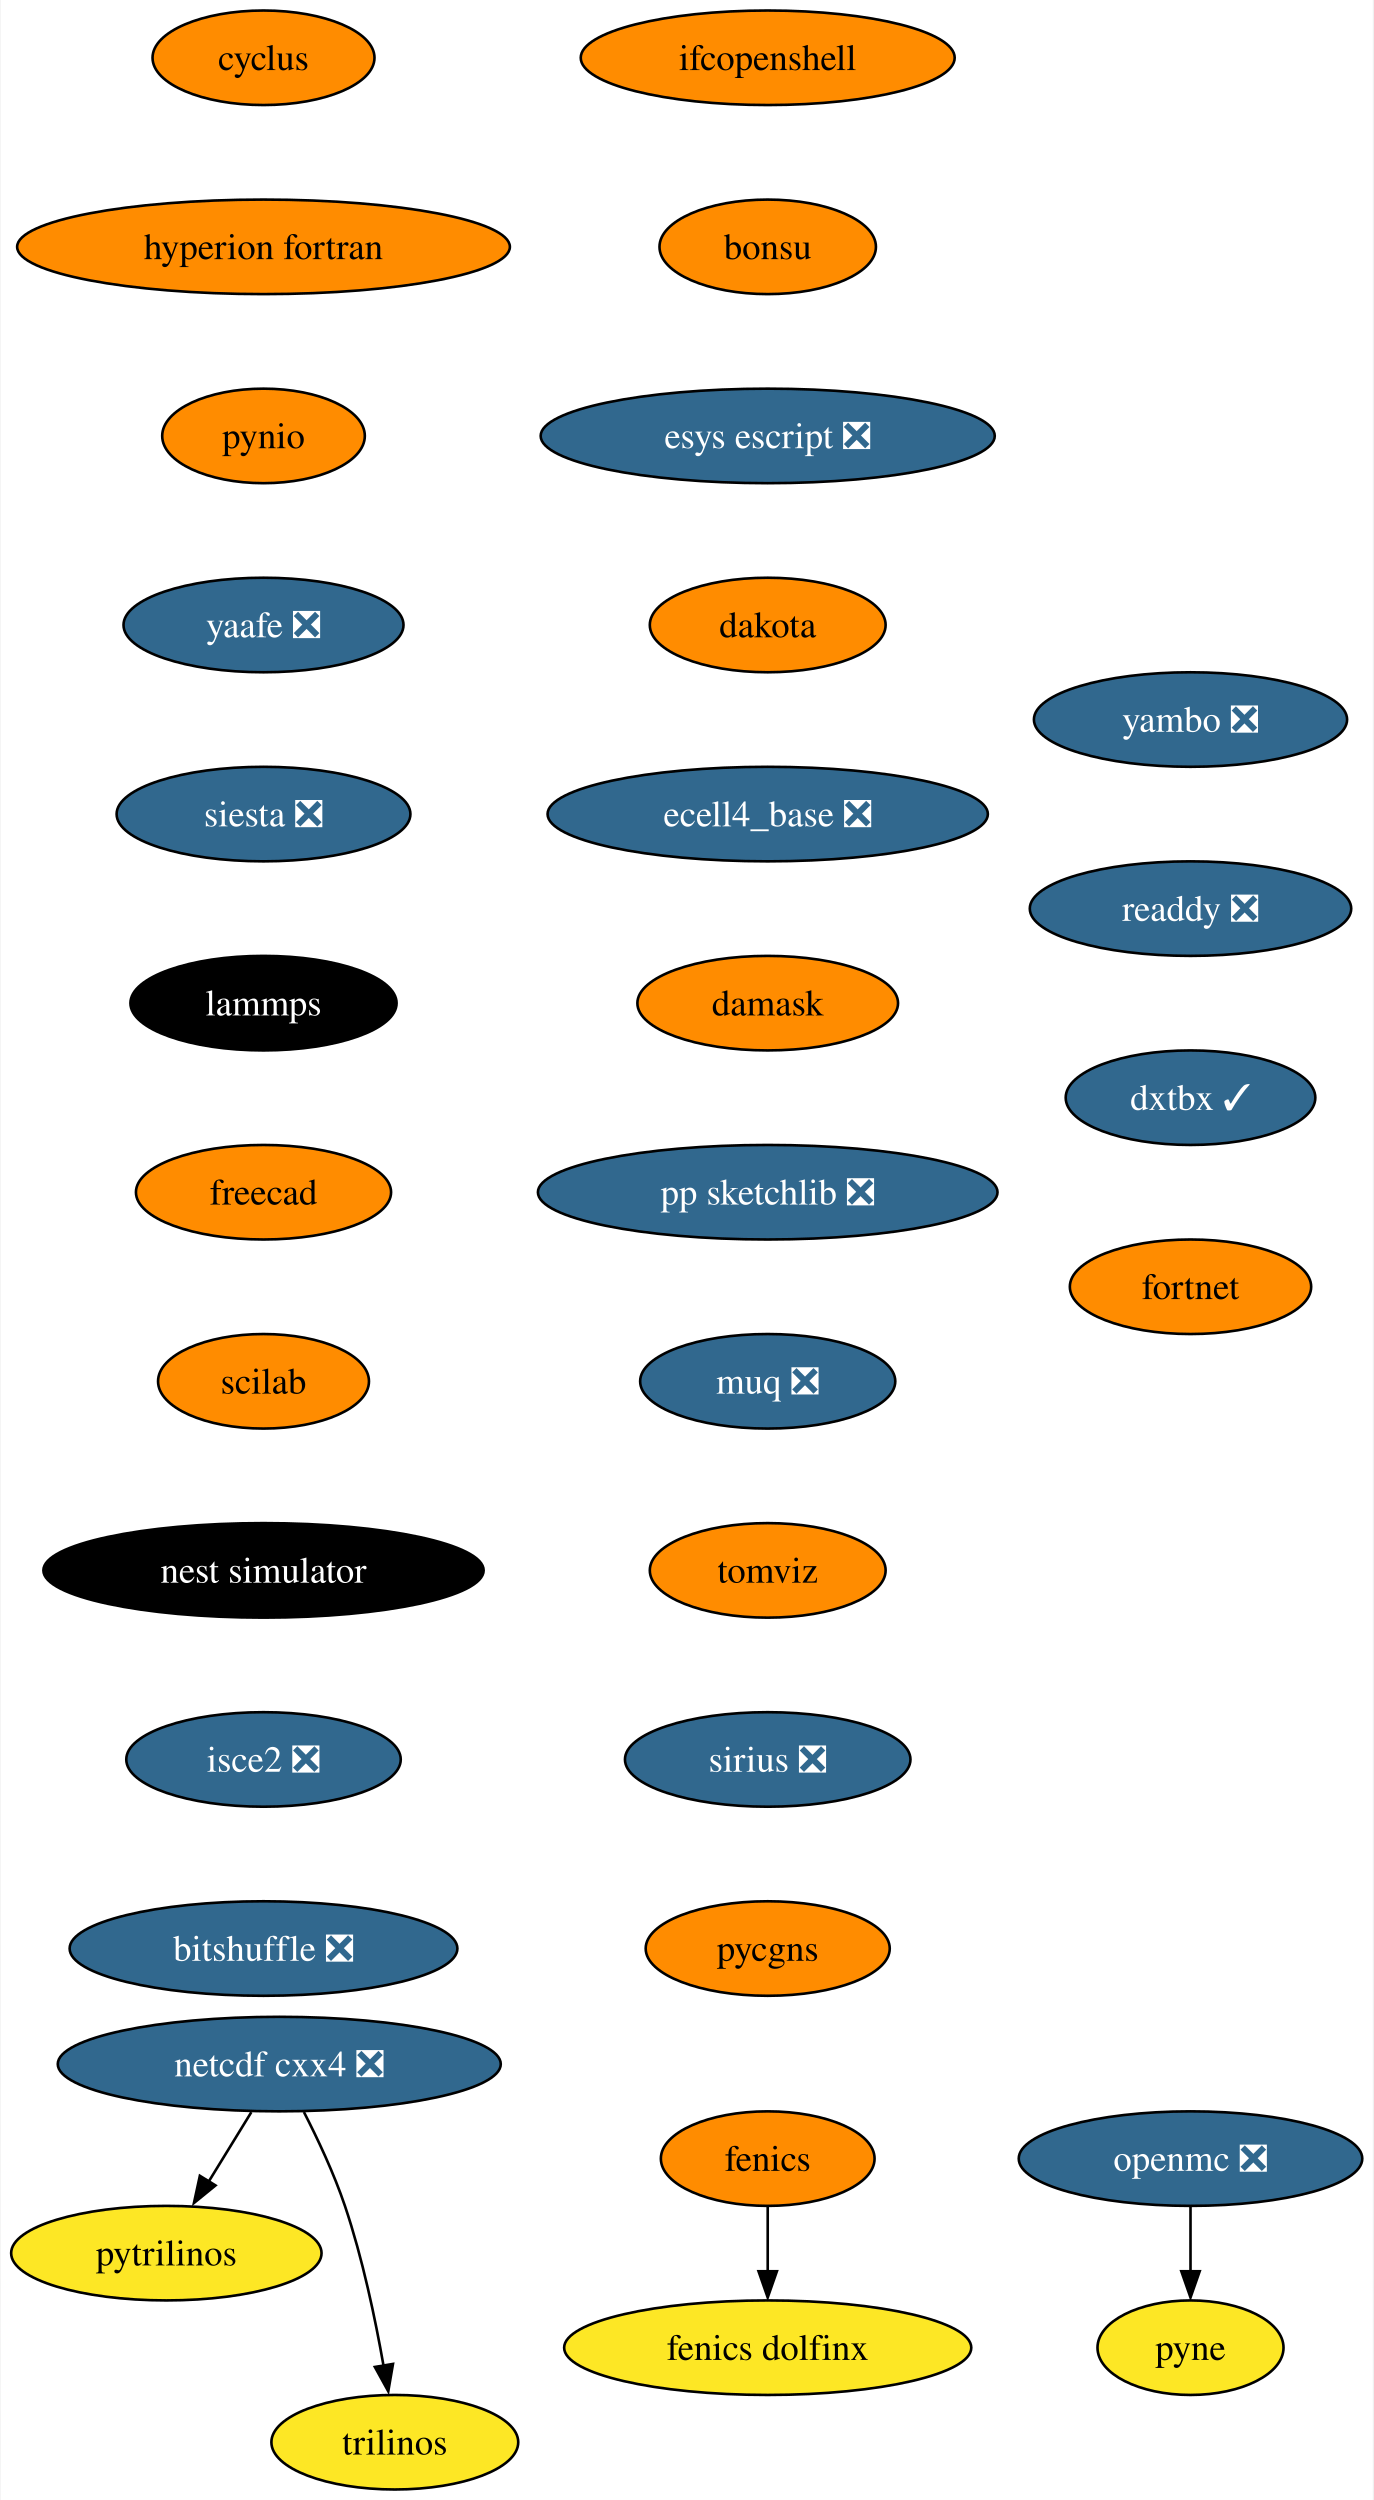
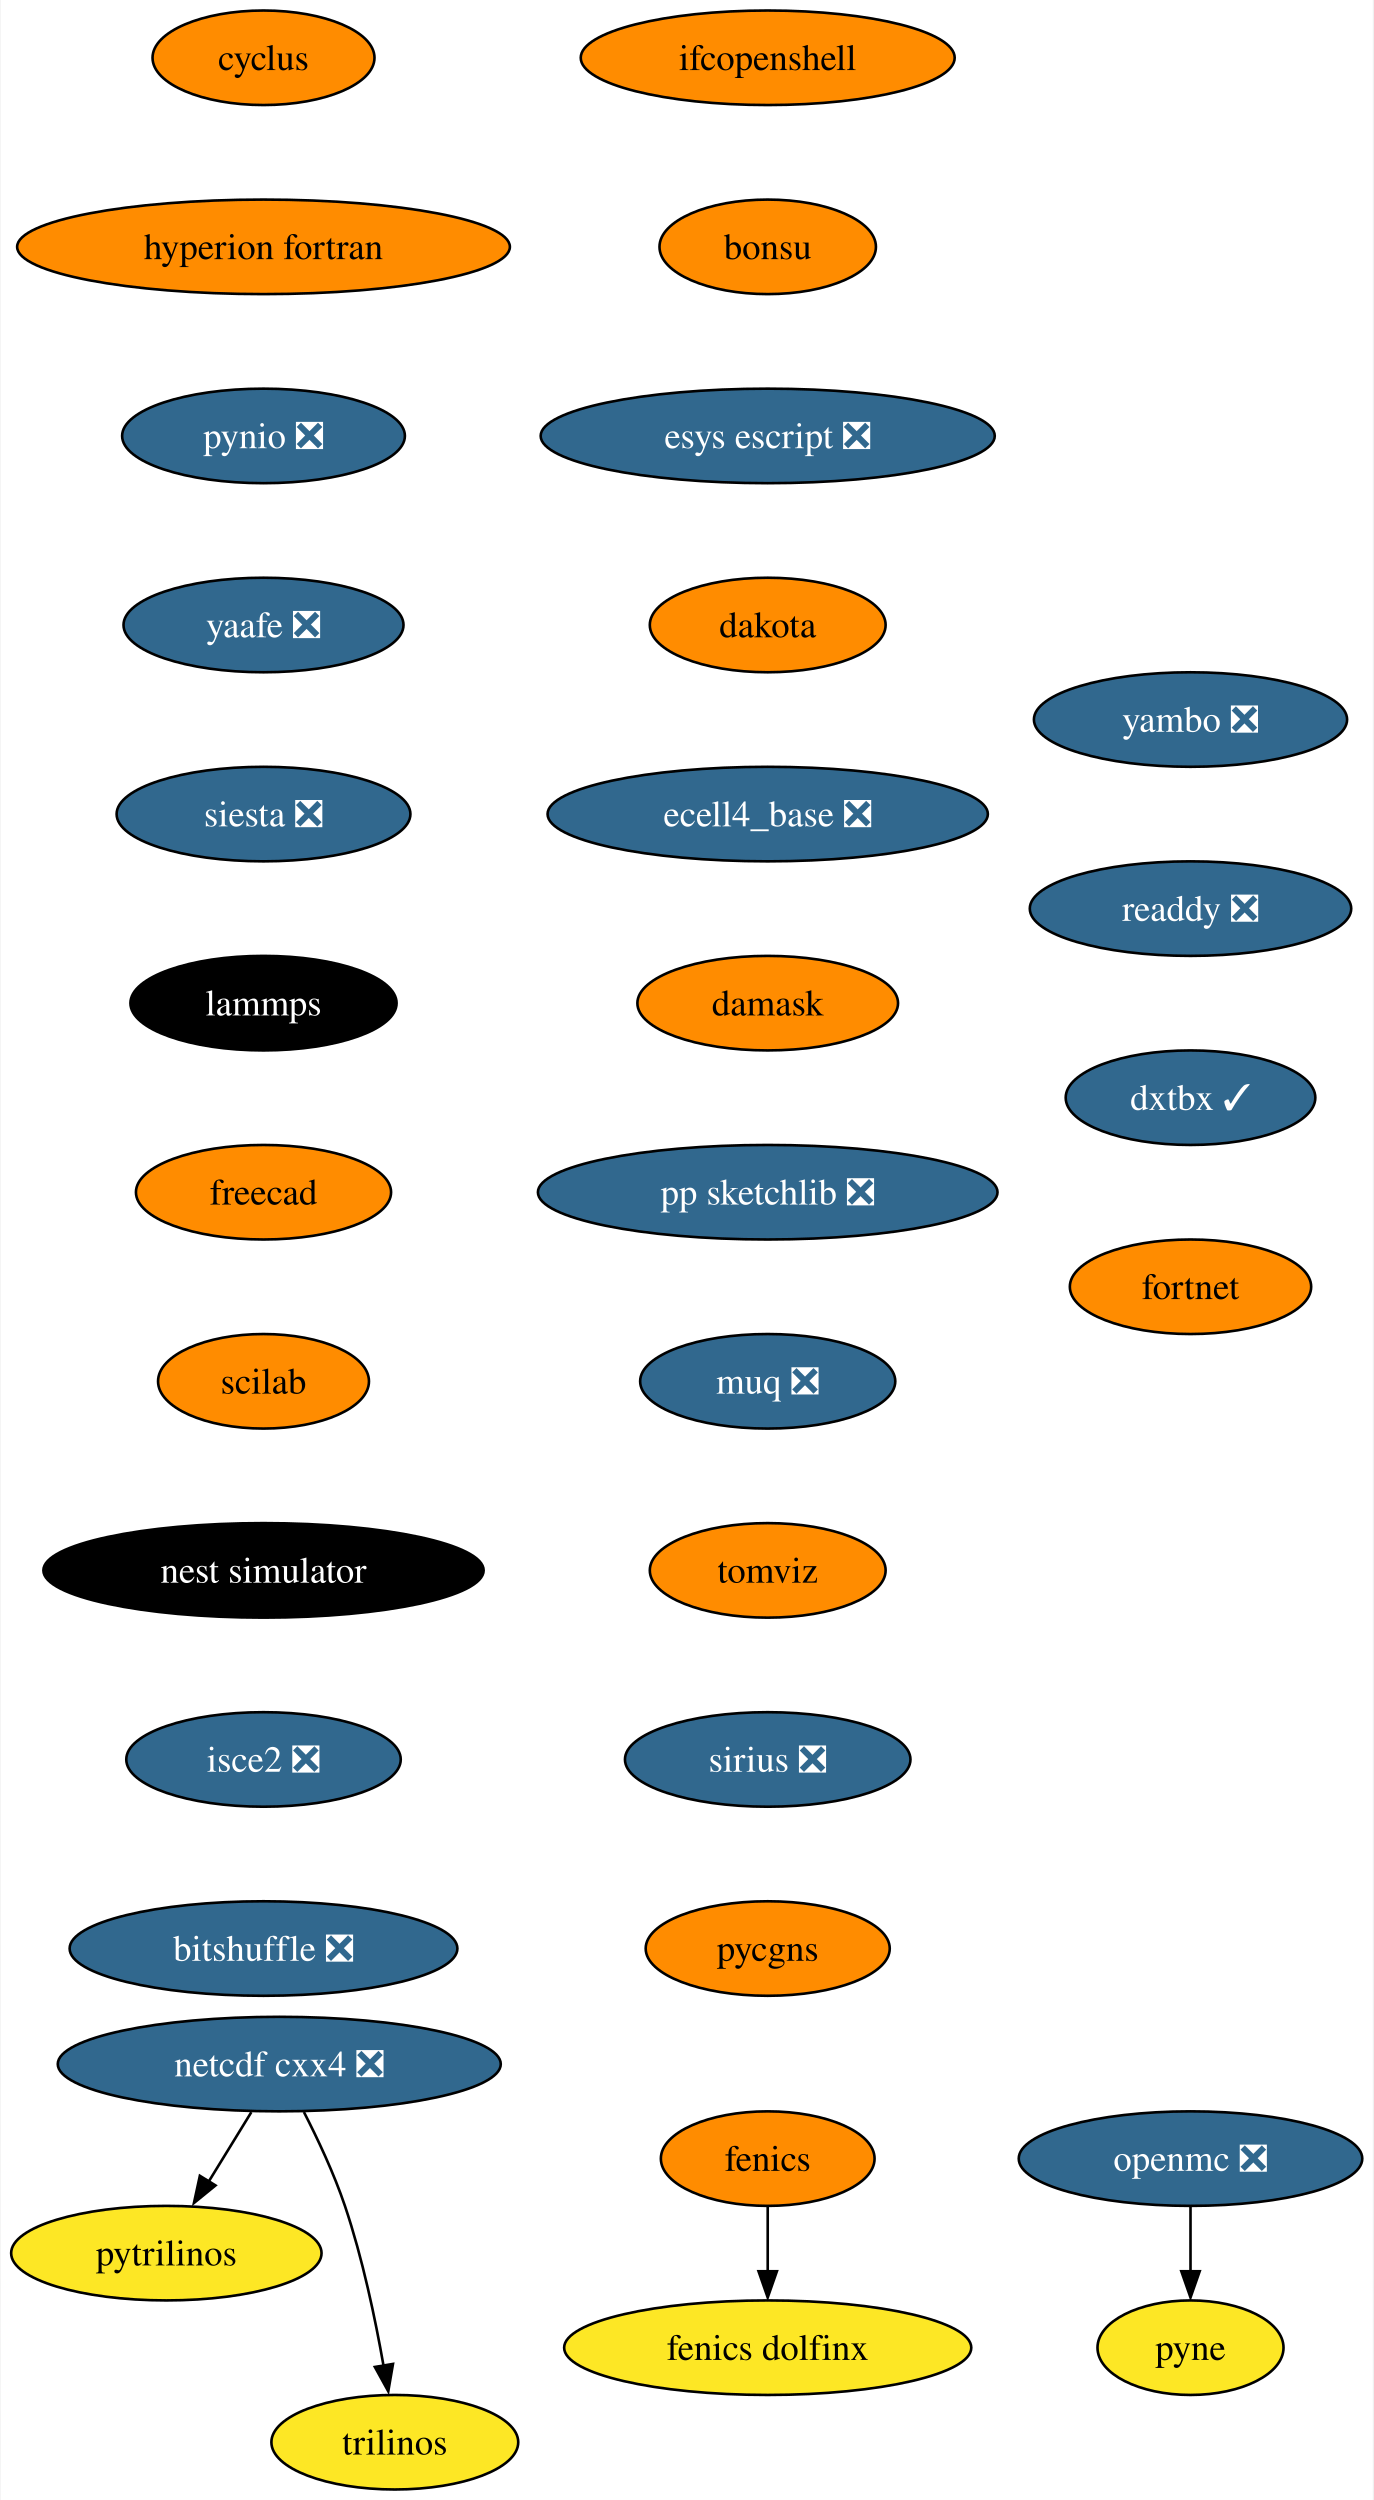
<svg xmlns="http://www.w3.org/2000/svg" xmlns:xlink="http://www.w3.org/1999/xlink" width="523pt" height="952pt" viewBox="0.00 0.00 522.51 952.00">
  <g id="graph0" class="graph" transform="scale(1 1) rotate(0) translate(4 948)">
    <polygon fill="white" stroke="none" points="-4,4 -4,-948 518.51,-948 518.51,4 -4,4" />
    <g id="node1" class="node">
      <g id="a_node1">
        <a xlink:href="https://github.com/conda-forge/cyclus-feedstock" xlink:title="cyclus">
          <ellipse fill="#ff8c00" stroke="black" cx="96.1" cy="-926" rx="42.26" ry="18" />
          <text text-anchor="middle" x="96.1" y="-921.33" font-family="Times,serif" font-size="14.00">cyclus</text>
        </a>
      </g>
    </g>
    <g id="node2" class="node">
      <g id="a_node2">
        <a xlink:href="https://github.com/conda-forge/hyperion-fortran-feedstock" xlink:title="hyperion fortran">
          <ellipse fill="#ff8c00" stroke="black" cx="96.1" cy="-854" rx="93.82" ry="18" />
          <text text-anchor="middle" x="96.1" y="-849.33" font-family="Times,serif" font-size="14.00">hyperion fortran</text>
        </a>
      </g>
    </g>
    <g id="node5" class="node">
      <g id="a_node5">
-         <a xlink:href="https://github.com/conda-forge/pynio-feedstock" xlink:title="pynio">
-           <ellipse fill="#ff8c00" stroke="black" cx="96.1" cy="-782" rx="38.58" ry="18" />
-           <text text-anchor="middle" x="96.1" y="-777.33" font-family="Times,serif" font-size="14.00">pynio</text>
+         <a xlink:href="https://github.com/conda-forge/pynio-feedstock/pull/134" xlink:title="pynio ❎">
+           <ellipse fill="#31688e" stroke="black" cx="96.1" cy="-782" rx="53.84" ry="18" />
+           <text text-anchor="middle" x="96.1" y="-777.33" font-family="Times,serif" font-size="14.00" fill="white">pynio ❎</text>
        </a>
      </g>
    </g>
    <g id="node3" class="node">
      <g id="a_node3">
        <a xlink:href="https://github.com/conda-forge/fenics-feedstock" xlink:title="fenics">
          <ellipse fill="#ff8c00" stroke="black" cx="288.1" cy="-126" rx="40.69" ry="18" />
          <text text-anchor="middle" x="288.1" y="-121.33" font-family="Times,serif" font-size="14.00">fenics</text>
        </a>
      </g>
    </g>
    <g id="node4" class="node">
      <g id="a_node4">
        <a xlink:href="https://github.com/conda-forge/fenics-dolfinx-feedstock" xlink:title="fenics dolfinx">
          <ellipse fill="#fde725" stroke="black" cx="288.1" cy="-54" rx="77.52" ry="18" />
          <text text-anchor="middle" x="288.1" y="-49.33" font-family="Times,serif" font-size="14.00">fenics dolfinx</text>
        </a>
      </g>
    </g>
    <g id="edge2" class="edge">
      <path fill="none" stroke="black" d="M288.1,-107.7C288.1,-100.24 288.1,-91.32 288.1,-82.97" />
      <polygon fill="black" stroke="black" points="291.6,-83.1 288.1,-73.1 284.6,-83.1 291.6,-83.1" />
    </g>
    <g id="node11" class="node">
      <g id="a_node11">
        <a xlink:href="https://github.com/conda-forge/yaafe-feedstock/pull/23" xlink:title="yaafe ❎">
          <ellipse fill="#31688e" stroke="black" cx="96.1" cy="-710" rx="53.31" ry="18" />
          <text text-anchor="middle" x="96.1" y="-705.33" font-family="Times,serif" font-size="14.00" fill="white">yaafe ❎</text>
        </a>
      </g>
    </g>
    <g id="node6" class="node">
      <g id="a_node6">
        <a xlink:href="https://github.com/conda-forge/netcdf-cxx4-feedstock/pull/46" xlink:title="netcdf cxx4 ❎">
          <ellipse fill="#31688e" stroke="black" cx="102.1" cy="-162" rx="84.35" ry="18" />
          <text text-anchor="middle" x="102.1" y="-157.32" font-family="Times,serif" font-size="14.00" fill="white">netcdf cxx4 ❎</text>
        </a>
      </g>
    </g>
    <g id="node7" class="node">
      <g id="a_node7">
        <a xlink:href="https://github.com/conda-forge/pytrilinos-feedstock" xlink:title="pytrilinos">
          <ellipse fill="#fde725" stroke="black" cx="59.1" cy="-90" rx="59.1" ry="18" />
          <text text-anchor="middle" x="59.1" y="-85.33" font-family="Times,serif" font-size="14.00">pytrilinos</text>
        </a>
      </g>
    </g>
    <g id="edge4" class="edge">
      <path fill="none" stroke="black" d="M91.47,-143.7C86.58,-135.73 80.66,-126.1 75.23,-117.26" />
      <polygon fill="black" stroke="black" points="77.82,-115.79 69.61,-109.1 71.86,-119.46 77.82,-115.79" />
    </g>
    <g id="node8" class="node">
      <g id="a_node8">
        <a xlink:href="https://github.com/conda-forge/trilinos-feedstock" xlink:title="trilinos">
          <ellipse fill="#fde725" stroke="black" cx="146.1" cy="-18" rx="47" ry="18" />
          <text text-anchor="middle" x="146.1" y="-13.32" font-family="Times,serif" font-size="14.00">trilinos</text>
        </a>
      </g>
    </g>
    <g id="edge5" class="edge">
      <path fill="none" stroke="black" d="M111.48,-143.75C116.69,-133.59 122.94,-120.34 127.1,-108 133.82,-88.11 138.68,-64.88 141.8,-47.15" />
      <polygon fill="black" stroke="black" points="145.41,-47.82 143.61,-37.38 138.5,-46.66 145.41,-47.82" />
    </g>
    <g id="node9" class="node">
      <g id="a_node9">
        <a xlink:href="https://github.com/conda-forge/openmc-feedstock/pull/64" xlink:title="openmc ❎">
          <ellipse fill="#31688e" stroke="black" cx="449.1" cy="-126" rx="65.41" ry="18" />
          <text text-anchor="middle" x="449.1" y="-121.33" font-family="Times,serif" font-size="14.00" fill="white">openmc ❎</text>
        </a>
      </g>
    </g>
    <g id="node10" class="node">
      <g id="a_node10">
        <a xlink:href="https://github.com/conda-forge/pyne-feedstock" xlink:title="pyne">
          <ellipse fill="#fde725" stroke="black" cx="449.1" cy="-54" rx="35.42" ry="18" />
          <text text-anchor="middle" x="449.1" y="-49.33" font-family="Times,serif" font-size="14.00">pyne</text>
        </a>
      </g>
    </g>
    <g id="edge6" class="edge">
      <path fill="none" stroke="black" d="M449.1,-107.7C449.1,-100.24 449.1,-91.32 449.1,-82.97" />
      <polygon fill="black" stroke="black" points="452.6,-83.1 449.1,-73.1 445.6,-83.1 452.6,-83.1" />
    </g>
    <g id="node12" class="node">
      <g id="a_node12">
        <a xlink:href="https://github.com/conda-forge/siesta-feedstock/pull/42" xlink:title="siesta ❎">
          <ellipse fill="#31688e" stroke="black" cx="96.1" cy="-638" rx="55.94" ry="18" />
          <text text-anchor="middle" x="96.1" y="-633.33" font-family="Times,serif" font-size="14.00" fill="white">siesta ❎</text>
        </a>
      </g>
    </g>
    <g id="node13" class="node">
      <g id="a_node13">
        <a xlink:href="https://github.com/conda-forge/lammps-feedstock" xlink:title="lammps">
          <ellipse fill="#000000" stroke="black" cx="96.1" cy="-566" rx="50.68" ry="18" />
          <text text-anchor="middle" x="96.1" y="-561.33" font-family="Times,serif" font-size="14.00" fill="white">lammps</text>
        </a>
      </g>
    </g>
    <g id="node14" class="node">
      <g id="a_node14">
        <a xlink:href="https://github.com/conda-forge/freecad-feedstock" xlink:title="freecad">
          <ellipse fill="#ff8c00" stroke="black" cx="96.1" cy="-494" rx="48.58" ry="18" />
          <text text-anchor="middle" x="96.1" y="-489.32" font-family="Times,serif" font-size="14.00">freecad</text>
        </a>
      </g>
    </g>
    <g id="node15" class="node">
      <g id="a_node15">
        <a xlink:href="https://github.com/conda-forge/scilab-feedstock" xlink:title="scilab">
          <ellipse fill="#ff8c00" stroke="black" cx="96.1" cy="-422" rx="40.16" ry="18" />
          <text text-anchor="middle" x="96.1" y="-417.32" font-family="Times,serif" font-size="14.00">scilab</text>
        </a>
      </g>
    </g>
    <g id="node16" class="node">
      <g id="a_node16">
        <a xlink:href="https://github.com/conda-forge/nest-simulator-feedstock" xlink:title="nest simulator">
          <ellipse fill="#000000" stroke="black" cx="96.1" cy="-350" rx="83.83" ry="18" />
          <text text-anchor="middle" x="96.1" y="-345.32" font-family="Times,serif" font-size="14.00" fill="white">nest simulator</text>
        </a>
      </g>
    </g>
    <g id="node17" class="node">
      <g id="a_node17">
        <a xlink:href="https://github.com/conda-forge/isce2-feedstock/pull/64" xlink:title="isce2 ❎">
          <ellipse fill="#31688e" stroke="black" cx="96.1" cy="-278" rx="52.26" ry="18" />
          <text text-anchor="middle" x="96.1" y="-273.32" font-family="Times,serif" font-size="14.00" fill="white">isce2 ❎</text>
        </a>
      </g>
    </g>
    <g id="node18" class="node">
      <g id="a_node18">
        <a xlink:href="https://github.com/conda-forge/bitshuffle-feedstock/pull/38" xlink:title="bitshuffle ❎">
          <ellipse fill="#31688e" stroke="black" cx="96.1" cy="-206" rx="73.83" ry="18" />
          <text text-anchor="middle" x="96.1" y="-201.32" font-family="Times,serif" font-size="14.00" fill="white">bitshuffle ❎</text>
        </a>
      </g>
    </g>
    <g id="node19" class="node">
      <g id="a_node19">
        <a xlink:href="https://github.com/conda-forge/ifcopenshell-feedstock" xlink:title="ifcopenshell">
          <ellipse fill="#ff8c00" stroke="black" cx="288.1" cy="-926" rx="71.2" ry="18" />
          <text text-anchor="middle" x="288.1" y="-921.33" font-family="Times,serif" font-size="14.00">ifcopenshell</text>
        </a>
      </g>
    </g>
    <g id="node20" class="node">
      <g id="a_node20">
        <a xlink:href="https://github.com/conda-forge/bonsu-feedstock" xlink:title="bonsu">
          <ellipse fill="#ff8c00" stroke="black" cx="288.1" cy="-854" rx="41.21" ry="18" />
          <text text-anchor="middle" x="288.1" y="-849.33" font-family="Times,serif" font-size="14.00">bonsu</text>
        </a>
      </g>
    </g>
    <g id="node21" class="node">
      <g id="a_node21">
        <a xlink:href="https://github.com/conda-forge/esys-escript-feedstock/pull/62" xlink:title="esys escript ❎">
          <ellipse fill="#31688e" stroke="black" cx="288.1" cy="-782" rx="86.46" ry="18" />
          <text text-anchor="middle" x="288.1" y="-777.33" font-family="Times,serif" font-size="14.00" fill="white">esys escript ❎</text>
        </a>
      </g>
    </g>
    <g id="node22" class="node">
      <g id="a_node22">
        <a xlink:href="https://github.com/conda-forge/dakota-feedstock" xlink:title="dakota">
          <ellipse fill="#ff8c00" stroke="black" cx="288.1" cy="-710" rx="44.9" ry="18" />
          <text text-anchor="middle" x="288.1" y="-705.33" font-family="Times,serif" font-size="14.00">dakota</text>
        </a>
      </g>
    </g>
    <g id="node23" class="node">
      <g id="a_node23">
        <a xlink:href="https://github.com/conda-forge/ecell4_base-feedstock/pull/23" xlink:title="ecell4_base ❎">
          <ellipse fill="#31688e" stroke="black" cx="288.1" cy="-638" rx="83.83" ry="18" />
          <text text-anchor="middle" x="288.1" y="-633.33" font-family="Times,serif" font-size="14.00" fill="white">ecell4_base ❎</text>
        </a>
      </g>
    </g>
    <g id="node24" class="node">
      <g id="a_node24">
        <a xlink:href="https://github.com/conda-forge/damask-feedstock" xlink:title="damask">
          <ellipse fill="#ff8c00" stroke="black" cx="288.1" cy="-566" rx="49.63" ry="18" />
          <text text-anchor="middle" x="288.1" y="-561.33" font-family="Times,serif" font-size="14.00">damask</text>
        </a>
      </g>
    </g>
    <g id="node25" class="node">
      <g id="a_node25">
        <a xlink:href="https://github.com/conda-forge/pp-sketchlib-feedstock/pull/41" xlink:title="pp sketchlib ❎">
          <ellipse fill="#31688e" stroke="black" cx="288.1" cy="-494" rx="87.51" ry="18" />
          <text text-anchor="middle" x="288.1" y="-489.32" font-family="Times,serif" font-size="14.00" fill="white">pp sketchlib ❎</text>
        </a>
      </g>
    </g>
    <g id="node26" class="node">
      <g id="a_node26">
        <a xlink:href="https://github.com/conda-forge/muq-feedstock/pull/32" xlink:title="muq ❎">
          <ellipse fill="#31688e" stroke="black" cx="288.1" cy="-422" rx="48.58" ry="18" />
          <text text-anchor="middle" x="288.1" y="-417.32" font-family="Times,serif" font-size="14.00" fill="white">muq ❎</text>
        </a>
      </g>
    </g>
    <g id="node27" class="node">
      <g id="a_node27">
        <a xlink:href="https://github.com/conda-forge/tomviz-feedstock" xlink:title="tomviz">
          <ellipse fill="#ff8c00" stroke="black" cx="288.1" cy="-350" rx="44.9" ry="18" />
          <text text-anchor="middle" x="288.1" y="-345.32" font-family="Times,serif" font-size="14.00">tomviz</text>
        </a>
      </g>
    </g>
    <g id="node28" class="node">
      <g id="a_node28">
        <a xlink:href="https://github.com/conda-forge/sirius-feedstock/pull/21" xlink:title="sirius ❎">
          <ellipse fill="#31688e" stroke="black" cx="288.1" cy="-278" rx="54.36" ry="18" />
          <text text-anchor="middle" x="288.1" y="-273.32" font-family="Times,serif" font-size="14.00" fill="white">sirius ❎</text>
        </a>
      </g>
    </g>
    <g id="node29" class="node">
      <g id="a_node29">
        <a xlink:href="https://github.com/conda-forge/pycgns-feedstock" xlink:title="pycgns">
          <ellipse fill="#ff8c00" stroke="black" cx="288.1" cy="-206" rx="46.47" ry="18" />
          <text text-anchor="middle" x="288.1" y="-201.32" font-family="Times,serif" font-size="14.00">pycgns</text>
        </a>
      </g>
    </g>
    <g id="node30" class="node">
      <g id="a_node30">
        <a xlink:href="https://github.com/conda-forge/yambo-feedstock/pull/19" xlink:title="yambo ❎">
          <ellipse fill="#31688e" stroke="black" cx="449.1" cy="-674" rx="59.63" ry="18" />
          <text text-anchor="middle" x="449.1" y="-669.33" font-family="Times,serif" font-size="14.00" fill="white">yambo ❎</text>
        </a>
      </g>
    </g>
    <g id="node31" class="node">
      <g id="a_node31">
        <a xlink:href="https://github.com/conda-forge/readdy-feedstock/pull/11" xlink:title="readdy ❎">
          <ellipse fill="#31688e" stroke="black" cx="449.1" cy="-602" rx="61.2" ry="18" />
          <text text-anchor="middle" x="449.1" y="-597.33" font-family="Times,serif" font-size="14.00" fill="white">readdy ❎</text>
        </a>
      </g>
    </g>
    <g id="node32" class="node">
      <g id="a_node32">
        <a xlink:href="https://github.com/conda-forge/dxtbx-feedstock/pull/55" xlink:title="dxtbx ✓">
          <ellipse fill="#31688e" stroke="black" cx="449.1" cy="-530" rx="47.53" ry="18" />
          <text text-anchor="middle" x="449.1" y="-525.33" font-family="Times,serif" font-size="14.00" fill="white">dxtbx ✓</text>
        </a>
      </g>
    </g>
    <g id="node33" class="node">
      <g id="a_node33">
        <a xlink:href="https://github.com/conda-forge/fortnet-feedstock" xlink:title="fortnet">
          <ellipse fill="#ff8c00" stroke="black" cx="449.1" cy="-458" rx="45.95" ry="18" />
          <text text-anchor="middle" x="449.1" y="-453.32" font-family="Times,serif" font-size="14.00">fortnet</text>
        </a>
      </g>
    </g>
  </g>
</svg>
